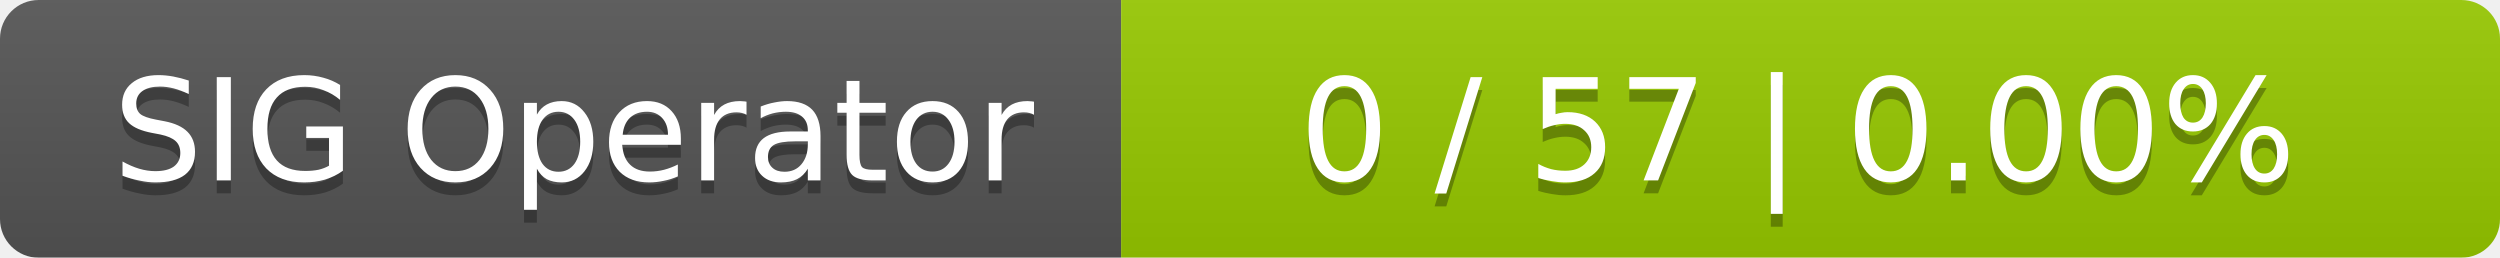
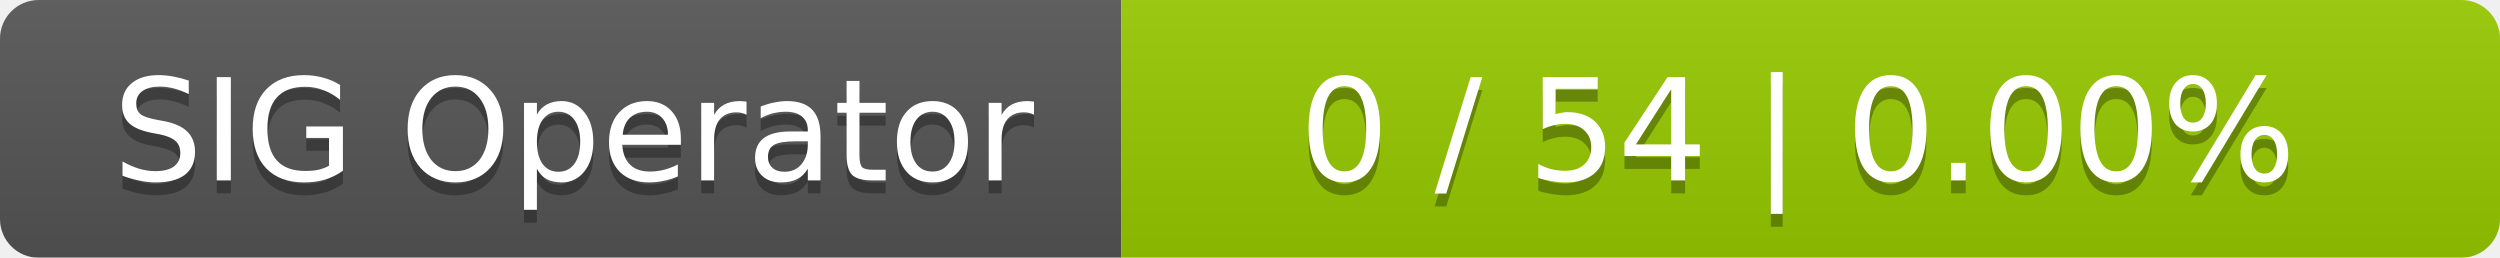
<svg xmlns="http://www.w3.org/2000/svg" width="194" height="20">
  <linearGradient id="smooth" x2="0" y2="100%">
    <stop offset="0" stop-color="#bbb" stop-opacity=".1" />
    <stop offset="1" stop-opacity=".1" />
  </linearGradient>
  <mask id="round">
    <rect width="194" height="20" rx="3" fill="#fff" />
  </mask>
  <g mask="url(#round)">
    <rect width="87" height="20" fill="#555" />
    <rect x="87" width="107" height="20" fill="#97ca00" />
    <rect width="194" height="20" fill="url(#smooth)" />
  </g>
  <g fill="#fff" text-anchor="middle" font-family="DejaVu Sans,Verdana,Geneva,sans-serif" font-size="11">
    <text x="44.5" y="15" fill="#010101" fill-opacity=".3">SIG Operator</text>
    <text x="44.5" y="14">SIG Operator</text>
-     <text x="139.5" y="15" fill="#010101" fill-opacity=".3">0 / 57    |    0.00%</text>
-     <text x="139.5" y="14">0 / 57    |    0.00%</text>
+     <text x="139.5" y="15" fill="#010101" fill-opacity=".3">0 / 54    |    0.00%</text>
+     <text x="139.5" y="14">0 / 54    |    0.00%</text>
  </g>
</svg>
